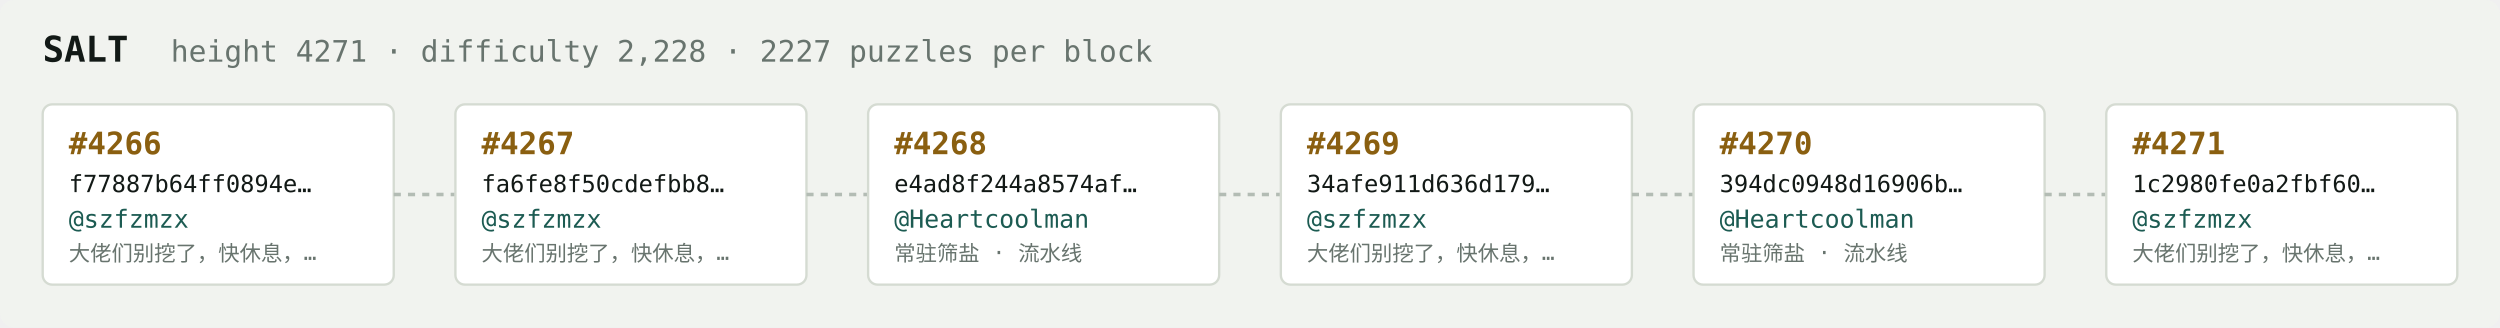
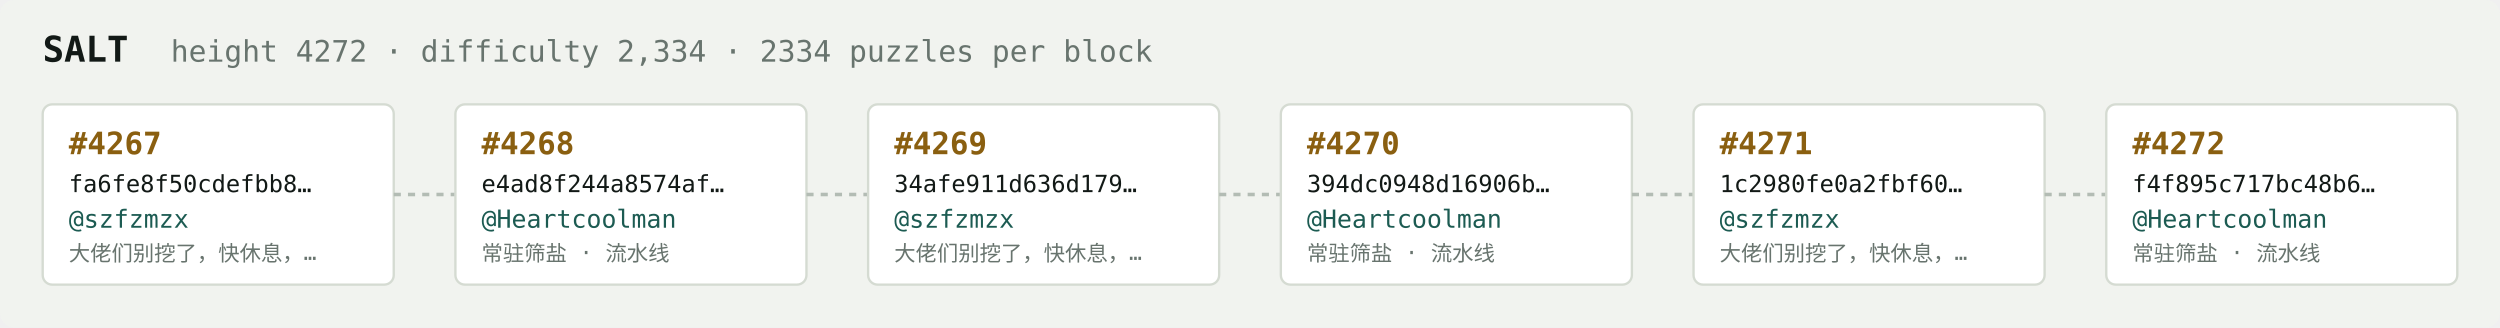
<svg xmlns="http://www.w3.org/2000/svg" width="1054" height="138" viewBox="0 0 1054 138" font-family="ui-monospace,SFMono-Regular,Menlo,monospace">
  <rect fill="#f1f3ef" width="1054" height="138" rx="6" />
  <text x="18" y="26" fill="#121916" font-size="15" font-weight="700">SALT</text>
-   <text x="72" y="26" fill="#68746e" font-size="12.5">height 4271 · difficulty 2,228 · 2227 puzzles per block</text>
+   <text x="72" y="26" fill="#68746e" font-size="12.5">height 4272 · difficulty 2,334 · 2334 puzzles per block</text>
  <rect x="18" y="44" width="148" height="76" rx="4" fill="#ffffff" stroke="#d5dbd2" stroke-width="1" />
-   <text x="29" y="65" fill="#8a5f10" font-size="13" font-weight="700">#4266</text>
-   <text x="29" y="81" fill="#121916" font-size="10">f77887b64ff0894e…</text>
+   <text x="29" y="65" fill="#8a5f10" font-size="13" font-weight="700">#4267</text>
+   <text x="29" y="81" fill="#121916" font-size="10">fa6fe8f50cdefbb8…</text>
  <text x="29" y="96" fill="#1c5b52" font-size="10.5">@szfzmzx</text>
  <text x="29" y="110" fill="#68746e" font-size="9">大佬们别挖了，快休息，…</text>
  <line x1="166" y1="82.0" x2="192" y2="82.0" stroke="#b3bcb4" stroke-width="1.5" stroke-dasharray="3 3" />
  <rect x="192" y="44" width="148" height="76" rx="4" fill="#ffffff" stroke="#d5dbd2" stroke-width="1" />
-   <text x="203" y="65" fill="#8a5f10" font-size="13" font-weight="700">#4267</text>
-   <text x="203" y="81" fill="#121916" font-size="10">fa6fe8f50cdefbb8…</text>
-   <text x="203" y="96" fill="#1c5b52" font-size="10.5">@szfzmzx</text>
-   <text x="203" y="110" fill="#68746e" font-size="9">大佬们别挖了，快休息，…</text>
+   <text x="203" y="65" fill="#8a5f10" font-size="13" font-weight="700">#4268</text>
+   <text x="203" y="81" fill="#121916" font-size="10">e4ad8f244a8574af…</text>
+   <text x="203" y="96" fill="#1c5b52" font-size="10.5">@Heartcoolman</text>
+   <text x="203" y="110" fill="#68746e" font-size="9">常驻筛盐 · 流水线</text>
  <line x1="340" y1="82.0" x2="366" y2="82.0" stroke="#b3bcb4" stroke-width="1.5" stroke-dasharray="3 3" />
  <rect x="366" y="44" width="148" height="76" rx="4" fill="#ffffff" stroke="#d5dbd2" stroke-width="1" />
-   <text x="377" y="65" fill="#8a5f10" font-size="13" font-weight="700">#4268</text>
-   <text x="377" y="81" fill="#121916" font-size="10">e4ad8f244a8574af…</text>
-   <text x="377" y="96" fill="#1c5b52" font-size="10.5">@Heartcoolman</text>
-   <text x="377" y="110" fill="#68746e" font-size="9">常驻筛盐 · 流水线</text>
+   <text x="377" y="65" fill="#8a5f10" font-size="13" font-weight="700">#4269</text>
+   <text x="377" y="81" fill="#121916" font-size="10">34afe911d636d179…</text>
+   <text x="377" y="96" fill="#1c5b52" font-size="10.5">@szfzmzx</text>
+   <text x="377" y="110" fill="#68746e" font-size="9">大佬们别挖了，快休息，…</text>
  <line x1="514" y1="82.0" x2="540" y2="82.0" stroke="#b3bcb4" stroke-width="1.5" stroke-dasharray="3 3" />
  <rect x="540" y="44" width="148" height="76" rx="4" fill="#ffffff" stroke="#d5dbd2" stroke-width="1" />
-   <text x="551" y="65" fill="#8a5f10" font-size="13" font-weight="700">#4269</text>
-   <text x="551" y="81" fill="#121916" font-size="10">34afe911d636d179…</text>
-   <text x="551" y="96" fill="#1c5b52" font-size="10.5">@szfzmzx</text>
-   <text x="551" y="110" fill="#68746e" font-size="9">大佬们别挖了，快休息，…</text>
+   <text x="551" y="65" fill="#8a5f10" font-size="13" font-weight="700">#4270</text>
+   <text x="551" y="81" fill="#121916" font-size="10">394dc0948d16906b…</text>
+   <text x="551" y="96" fill="#1c5b52" font-size="10.5">@Heartcoolman</text>
+   <text x="551" y="110" fill="#68746e" font-size="9">常驻筛盐 · 流水线</text>
  <line x1="688" y1="82.0" x2="714" y2="82.0" stroke="#b3bcb4" stroke-width="1.5" stroke-dasharray="3 3" />
  <rect x="714" y="44" width="148" height="76" rx="4" fill="#ffffff" stroke="#d5dbd2" stroke-width="1" />
-   <text x="725" y="65" fill="#8a5f10" font-size="13" font-weight="700">#4270</text>
-   <text x="725" y="81" fill="#121916" font-size="10">394dc0948d16906b…</text>
-   <text x="725" y="96" fill="#1c5b52" font-size="10.5">@Heartcoolman</text>
-   <text x="725" y="110" fill="#68746e" font-size="9">常驻筛盐 · 流水线</text>
+   <text x="725" y="65" fill="#8a5f10" font-size="13" font-weight="700">#4271</text>
+   <text x="725" y="81" fill="#121916" font-size="10">1c2980fe0a2fbf60…</text>
+   <text x="725" y="96" fill="#1c5b52" font-size="10.5">@szfzmzx</text>
+   <text x="725" y="110" fill="#68746e" font-size="9">大佬们别挖了，快休息，…</text>
  <line x1="862" y1="82.0" x2="888" y2="82.0" stroke="#b3bcb4" stroke-width="1.5" stroke-dasharray="3 3" />
  <rect x="888" y="44" width="148" height="76" rx="4" fill="#ffffff" stroke="#d5dbd2" stroke-width="1" />
-   <text x="899" y="65" fill="#8a5f10" font-size="13" font-weight="700">#4271</text>
-   <text x="899" y="81" fill="#121916" font-size="10">1c2980fe0a2fbf60…</text>
-   <text x="899" y="96" fill="#1c5b52" font-size="10.5">@szfzmzx</text>
-   <text x="899" y="110" fill="#68746e" font-size="9">大佬们别挖了，快休息，…</text>
+   <text x="899" y="65" fill="#8a5f10" font-size="13" font-weight="700">#4272</text>
+   <text x="899" y="81" fill="#121916" font-size="10">f4f895c717bc48b6…</text>
+   <text x="899" y="96" fill="#1c5b52" font-size="10.5">@Heartcoolman</text>
+   <text x="899" y="110" fill="#68746e" font-size="9">常驻筛盐 · 流水线</text>
</svg>
